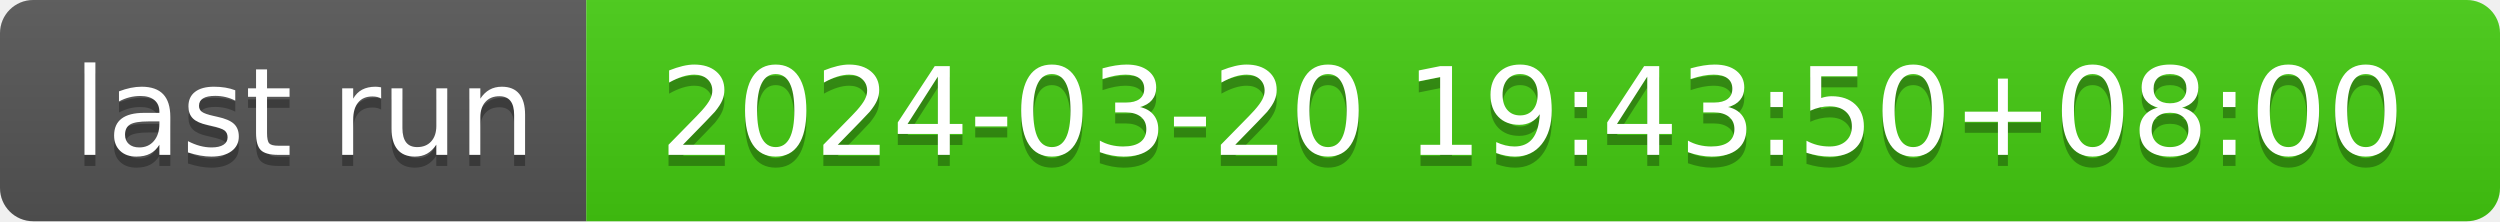
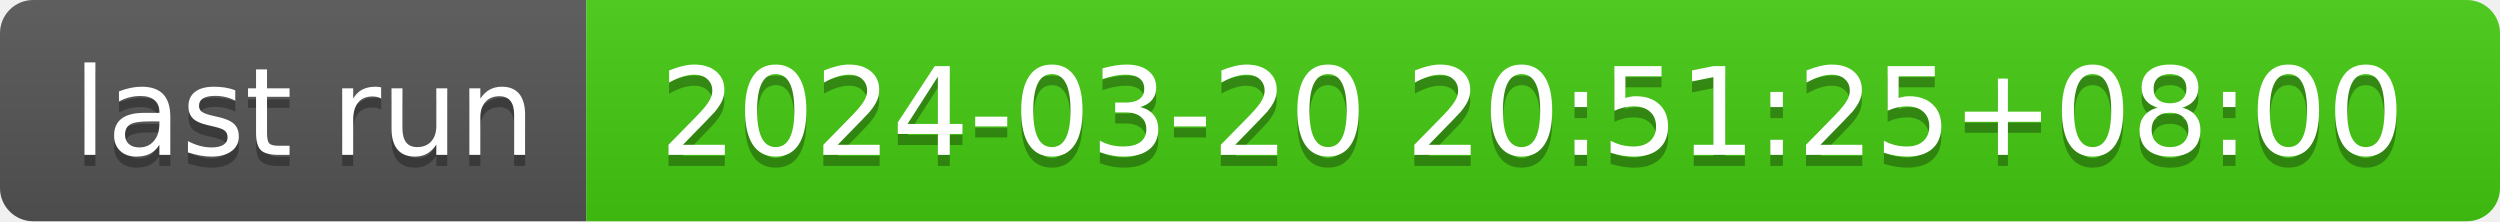
- <svg xmlns="http://www.w3.org/2000/svg" width="226" height="20" role="img" aria-label="last run: 2024-03-20 19:43:50+08:00">
+ <svg xmlns="http://www.w3.org/2000/svg" width="226" height="20" role="img" aria-label="last run: 2024-03-20 20:51:25+08:00">
  <linearGradient id="s" x2="0" y2="100%">
    <stop offset="0" stop-color="#bbb" stop-opacity=".1" />
    <stop offset="1" stop-opacity=".1" />
  </linearGradient>
  <clipPath id="r">
    <rect width="226" height="20" rx="3" fill="#fff" />
  </clipPath>
  <g clip-path="url(#r)">
    <rect width="53" height="20" fill="#555" />
    <rect x="53" width="173" height="20" fill="#4c1" />
    <rect width="226" height="20" fill="url(#s)" />
  </g>
  <g fill="#fff" text-anchor="middle" font-family="Verdana,Geneva,DejaVu Sans,sans-serif" text-rendering="geometricPrecision" font-size="110">
    <text aria-hidden="true" x="275" y="150" fill="#010101" fill-opacity=".3" transform="scale(.1)" textLength="430">last run</text>
    <text x="275" y="140" transform="scale(.1)" fill="#fff" textLength="430">last run</text>
-     <text aria-hidden="true" x="1385" y="150" fill="#010101" fill-opacity=".3" transform="scale(.1)" textLength="1630">2024-03-20 19:43:50+08:00</text>
-     <text x="1385" y="140" transform="scale(.1)" fill="#fff" textLength="1630">2024-03-20 19:43:50+08:00</text>
+     <text aria-hidden="true" x="1385" y="150" fill="#010101" fill-opacity=".3" transform="scale(.1)" textLength="1630">2024-03-20 20:51:25+08:00</text>
+     <text x="1385" y="140" transform="scale(.1)" fill="#fff" textLength="1630">2024-03-20 20:51:25+08:00</text>
  </g>
</svg>
